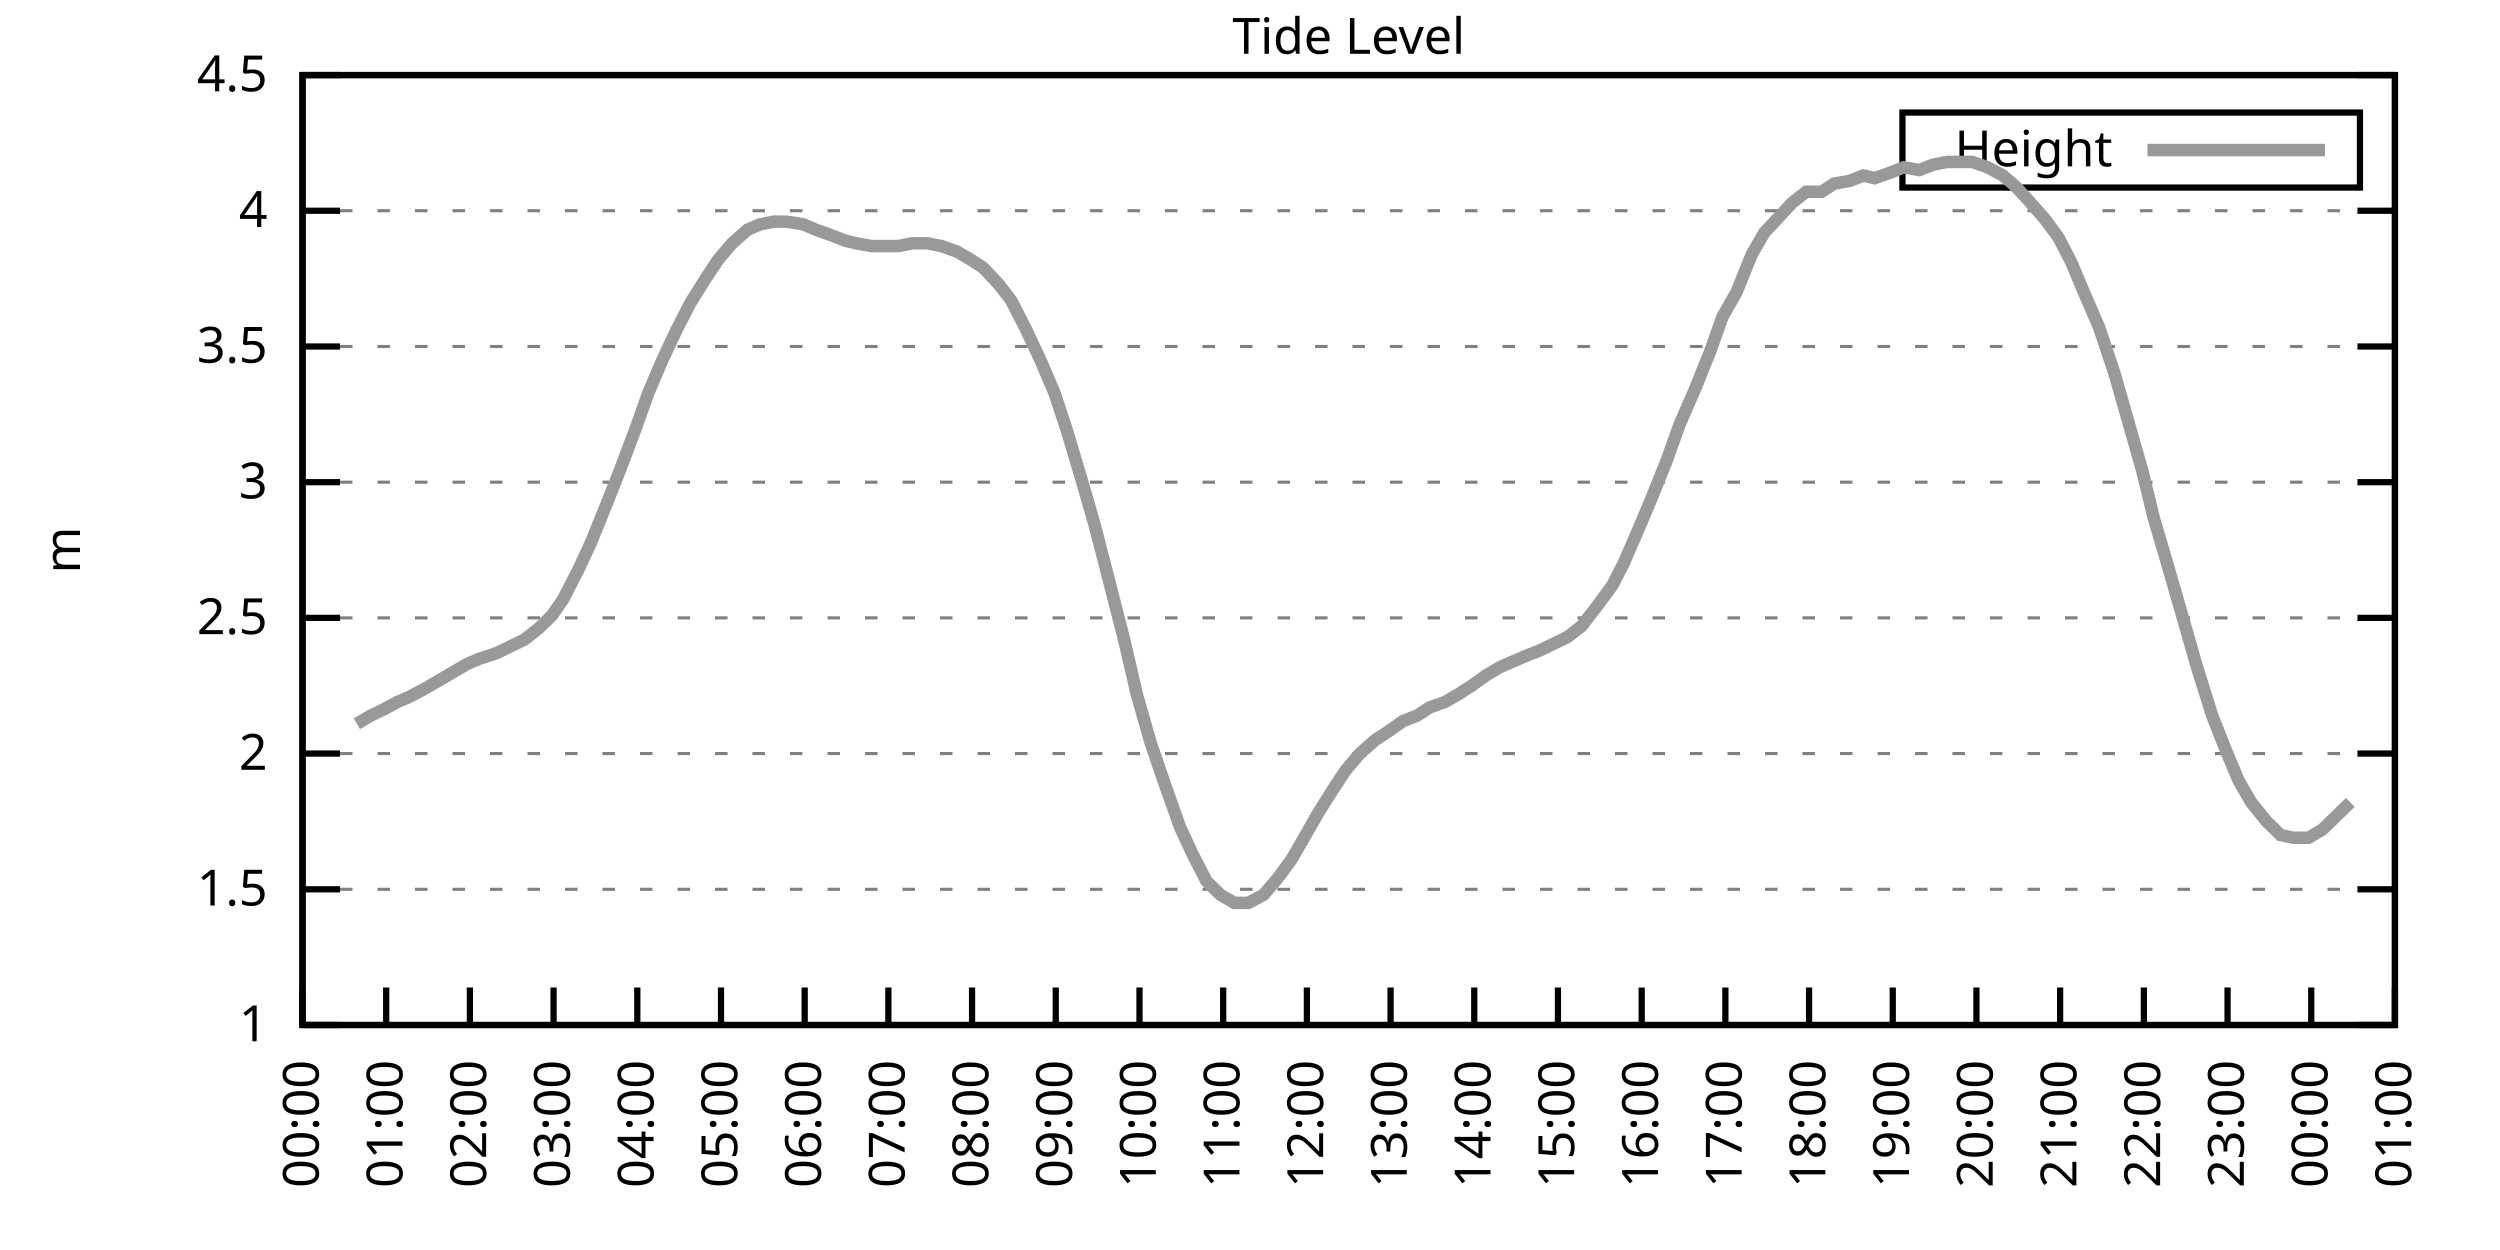
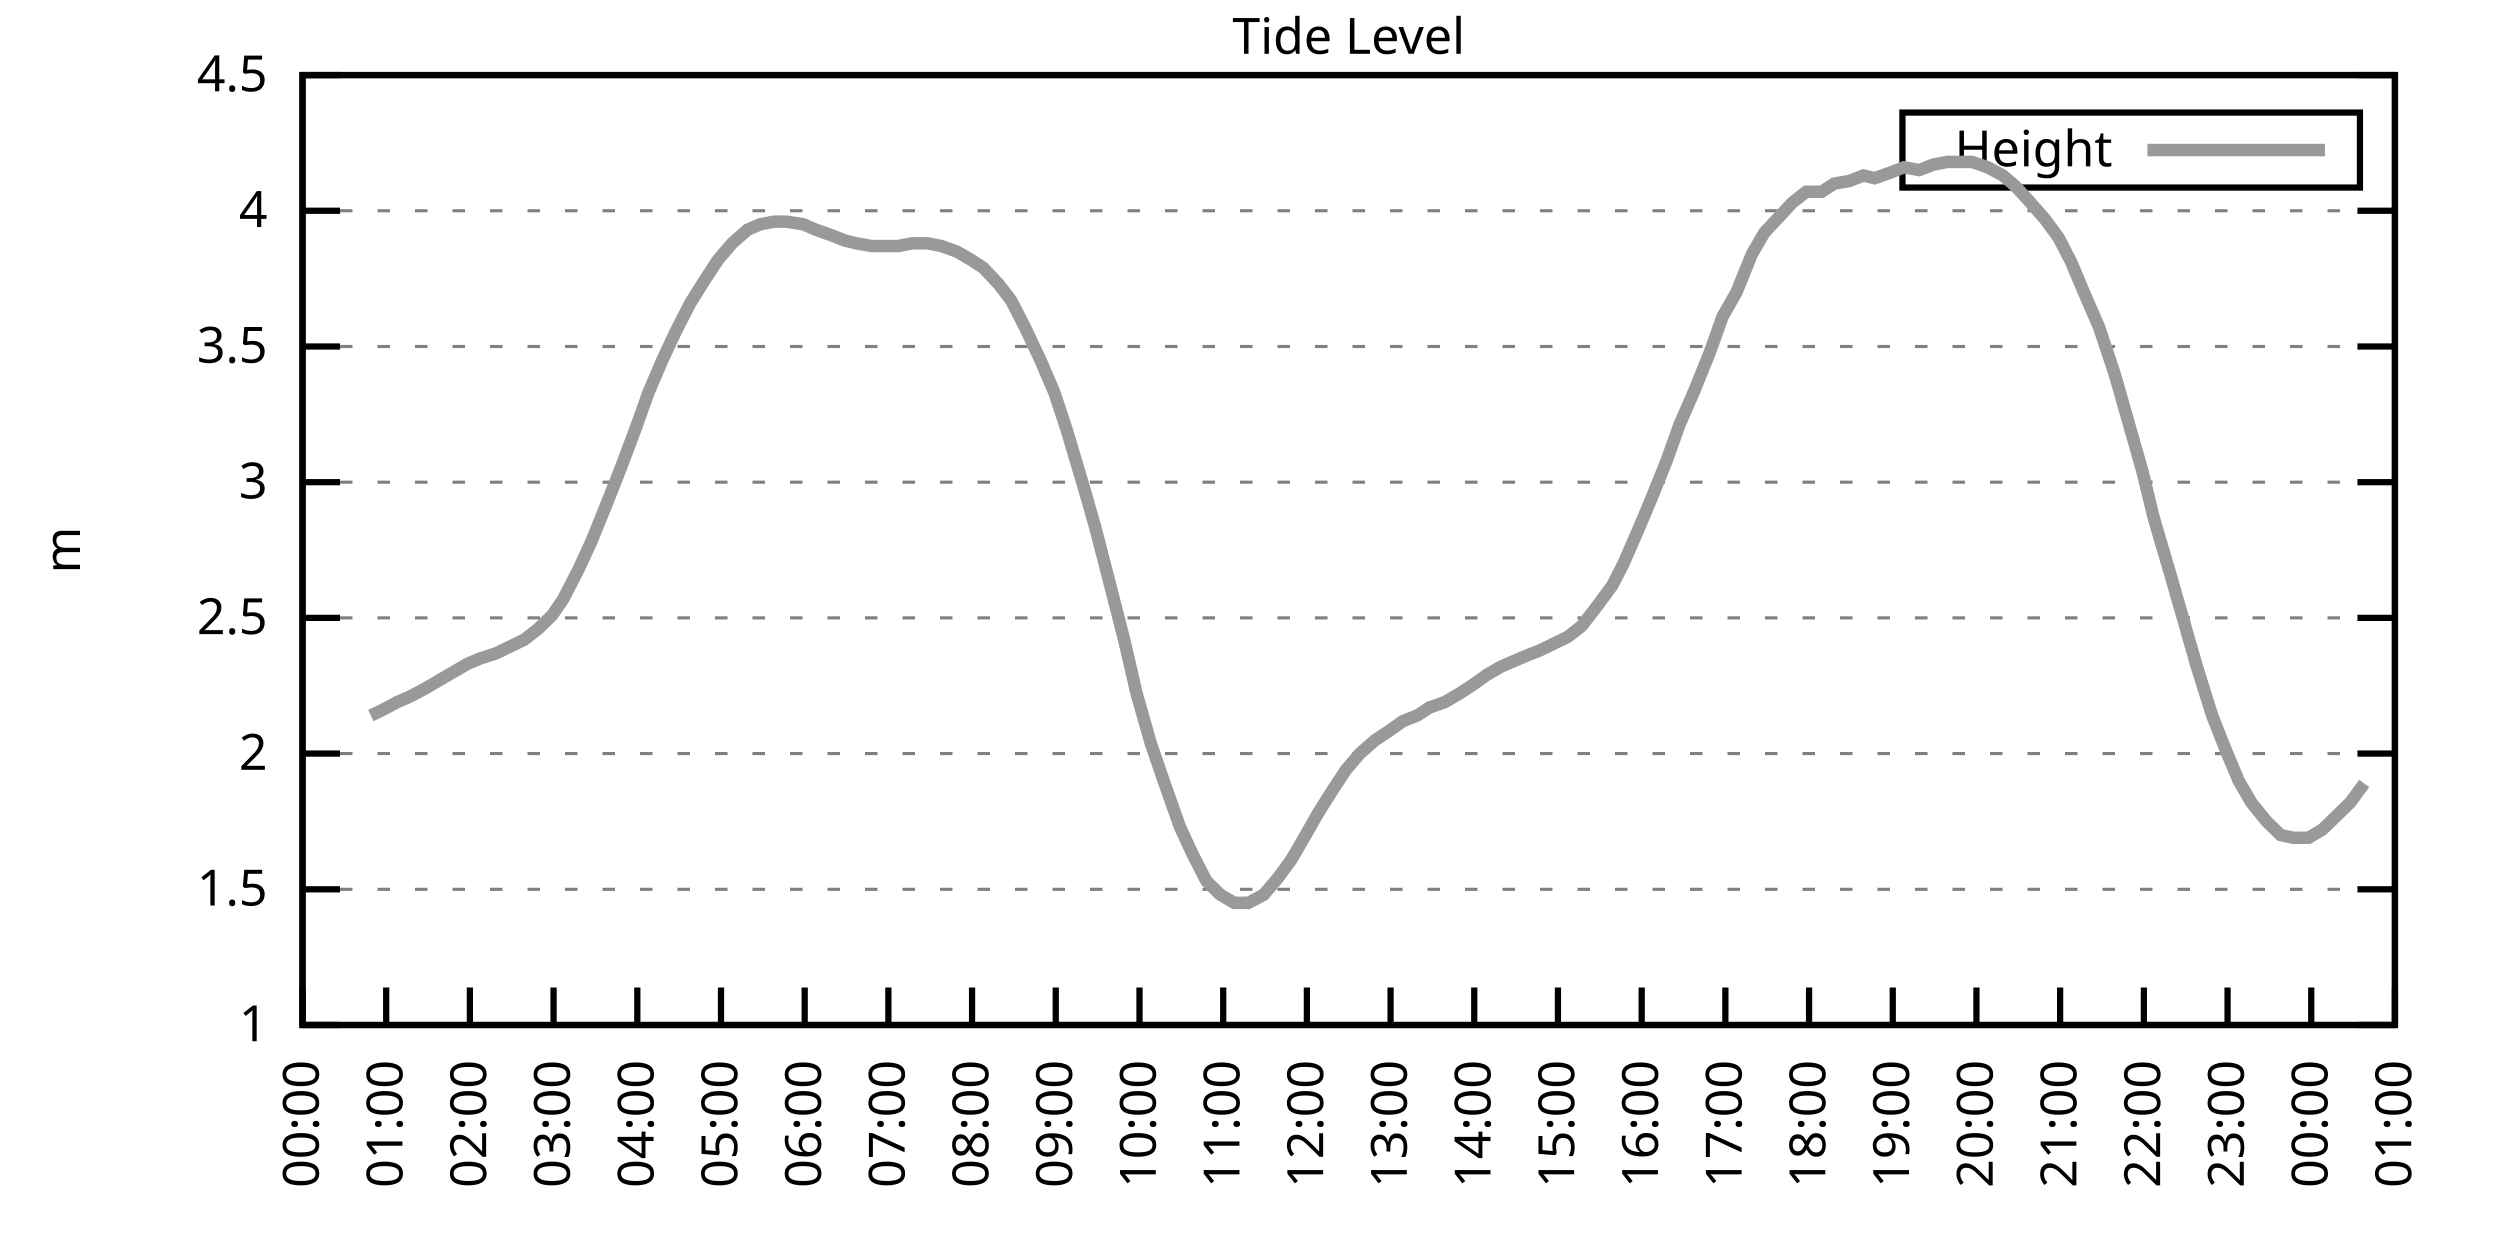
<svg xmlns="http://www.w3.org/2000/svg" xmlns:xlink="http://www.w3.org/1999/xlink" width="400" height="200" viewBox="0 0 400 200">
  <g id="gnuplot_canvas">
    <rect x="0" y="0" width="400" height="200" fill="none" />
    <defs>
      <circle id="gpDot" r="0.5" stroke-width="0.5" stroke="currentColor" />
      <path id="gpPt0" stroke-width="0.333" stroke="currentColor" d="M-1,0 h2 M0,-1 v2" />
      <path id="gpPt1" stroke-width="0.333" stroke="currentColor" d="M-1,-1 L1,1 M1,-1 L-1,1" />
      <path id="gpPt2" stroke-width="0.333" stroke="currentColor" d="M-1,0 L1,0 M0,-1 L0,1 M-1,-1 L1,1 M-1,1 L1,-1" />
      <rect id="gpPt3" stroke-width="0.333" stroke="currentColor" x="-1" y="-1" width="2" height="2" />
      <rect id="gpPt4" stroke-width="0.333" stroke="currentColor" fill="currentColor" x="-1" y="-1" width="2" height="2" />
      <circle id="gpPt5" stroke-width="0.333" stroke="currentColor" cx="0" cy="0" r="1" />
      <use xlink:href="#gpPt5" id="gpPt6" fill="currentColor" stroke="none" />
      <path id="gpPt7" stroke-width="0.333" stroke="currentColor" d="M0,-1.33 L-1.33,0.67 L1.33,0.67 z" />
      <use xlink:href="#gpPt7" id="gpPt8" fill="currentColor" stroke="none" />
      <use xlink:href="#gpPt7" id="gpPt9" stroke="currentColor" transform="rotate(180)" />
      <use xlink:href="#gpPt9" id="gpPt10" fill="currentColor" stroke="none" />
      <use xlink:href="#gpPt3" id="gpPt11" stroke="currentColor" transform="rotate(45)" />
      <use xlink:href="#gpPt11" id="gpPt12" fill="currentColor" stroke="none" />
      <path id="gpPt13" stroke-width="0.333" stroke="currentColor" d="M0,1.330 L1.265,0.411 L0.782,-1.067 L-0.782,-1.076 L-1.265,0.411 z" />
      <use xlink:href="#gpPt13" id="gpPt14" fill="currentColor" stroke="none" />
      <filter id="textbox" filterUnits="objectBoundingBox" x="0" y="0" height="1" width="1">
        <feFlood flood-color="white" flood-opacity="1" result="bgnd" />
        <feComposite in="SourceGraphic" in2="bgnd" operator="atop" />
      </filter>
      <filter id="greybox" filterUnits="objectBoundingBox" x="0" y="0" height="1" width="1">
        <feFlood flood-color="lightgrey" flood-opacity="1" result="grey" />
        <feComposite in="SourceGraphic" in2="grey" operator="atop" />
      </filter>
    </defs>
    <g fill="none" color="white" stroke="currentColor" stroke-width="1.00" stroke-linecap="butt" stroke-linejoin="miter">
</g>
    <g fill="none" color="black" stroke="currentColor" stroke-width="1.00" stroke-linecap="butt" stroke-linejoin="miter">
      <g stroke="none" shape-rendering="crispEdges">
        <polygon fill="rgb(255, 255, 255)" points="48.40,164.00 383.18,164.00 383.18,12.02 48.40,12.02 " />
      </g>
    </g>
    <g fill="none" color="black" stroke="currentColor" stroke-width="1.00" stroke-linecap="butt" stroke-linejoin="miter">
</g>
    <g fill="none" color="black" stroke="black" stroke-width="0.50" stroke-linecap="butt" stroke-linejoin="miter">
</g>
    <g fill="none" color="gray" stroke="currentColor" stroke-width="0.50" stroke-linecap="butt" stroke-linejoin="miter">
      <path stroke="gray" stroke-dasharray="2,4" class="gridline" d="M48.40,164.00 L383.19,164.00  " />
    </g>
    <g fill="none" color="gray" stroke="gray" stroke-width="1.00" stroke-linecap="butt" stroke-linejoin="miter">
</g>
    <g fill="none" color="black" stroke="currentColor" stroke-width="1.00" stroke-linecap="butt" stroke-linejoin="miter">
      <path stroke="black" d="M48.40,164.00 L54.40,164.00 M383.19,164.00 L377.19,164.00  " />
      <g transform="translate(42.80,166.60)" stroke="none" fill="black" font-family="Sans" font-size="8.00" text-anchor="end">
        <text>
          <tspan font-family="Sans"> 1</tspan>
        </text>
      </g>
    </g>
    <g fill="none" color="black" stroke="currentColor" stroke-width="1.00" stroke-linecap="butt" stroke-linejoin="miter">
</g>
    <g fill="none" color="black" stroke="black" stroke-width="0.50" stroke-linecap="butt" stroke-linejoin="miter">
</g>
    <g fill="none" color="gray" stroke="currentColor" stroke-width="0.50" stroke-linecap="butt" stroke-linejoin="miter">
      <path stroke="gray" stroke-dasharray="2,4" class="gridline" d="M48.40,142.29 L383.19,142.29  " />
    </g>
    <g fill="none" color="gray" stroke="gray" stroke-width="1.00" stroke-linecap="butt" stroke-linejoin="miter">
</g>
    <g fill="none" color="black" stroke="currentColor" stroke-width="1.00" stroke-linecap="butt" stroke-linejoin="miter">
      <path stroke="black" d="M48.40,142.29 L54.40,142.29 M383.19,142.29 L377.19,142.29  " />
      <g transform="translate(42.80,144.89)" stroke="none" fill="black" font-family="Sans" font-size="8.00" text-anchor="end">
        <text>
          <tspan font-family="Sans"> 1.5</tspan>
        </text>
      </g>
    </g>
    <g fill="none" color="black" stroke="currentColor" stroke-width="1.00" stroke-linecap="butt" stroke-linejoin="miter">
</g>
    <g fill="none" color="black" stroke="black" stroke-width="0.50" stroke-linecap="butt" stroke-linejoin="miter">
</g>
    <g fill="none" color="gray" stroke="currentColor" stroke-width="0.50" stroke-linecap="butt" stroke-linejoin="miter">
      <path stroke="gray" stroke-dasharray="2,4" class="gridline" d="M48.40,120.57 L383.19,120.57  " />
    </g>
    <g fill="none" color="gray" stroke="gray" stroke-width="1.00" stroke-linecap="butt" stroke-linejoin="miter">
</g>
    <g fill="none" color="black" stroke="currentColor" stroke-width="1.00" stroke-linecap="butt" stroke-linejoin="miter">
      <path stroke="black" d="M48.40,120.57 L54.40,120.57 M383.19,120.57 L377.19,120.57  " />
      <g transform="translate(42.80,123.17)" stroke="none" fill="black" font-family="Sans" font-size="8.00" text-anchor="end">
        <text>
          <tspan font-family="Sans"> 2</tspan>
        </text>
      </g>
    </g>
    <g fill="none" color="black" stroke="currentColor" stroke-width="1.00" stroke-linecap="butt" stroke-linejoin="miter">
</g>
    <g fill="none" color="black" stroke="black" stroke-width="0.50" stroke-linecap="butt" stroke-linejoin="miter">
</g>
    <g fill="none" color="gray" stroke="currentColor" stroke-width="0.50" stroke-linecap="butt" stroke-linejoin="miter">
      <path stroke="gray" stroke-dasharray="2,4" class="gridline" d="M48.40,98.86 L383.19,98.86  " />
    </g>
    <g fill="none" color="gray" stroke="gray" stroke-width="1.00" stroke-linecap="butt" stroke-linejoin="miter">
</g>
    <g fill="none" color="black" stroke="currentColor" stroke-width="1.00" stroke-linecap="butt" stroke-linejoin="miter">
      <path stroke="black" d="M48.40,98.86 L54.40,98.86 M383.19,98.86 L377.19,98.86  " />
      <g transform="translate(42.80,101.46)" stroke="none" fill="black" font-family="Sans" font-size="8.00" text-anchor="end">
        <text>
          <tspan font-family="Sans"> 2.5</tspan>
        </text>
      </g>
    </g>
    <g fill="none" color="black" stroke="currentColor" stroke-width="1.00" stroke-linecap="butt" stroke-linejoin="miter">
</g>
    <g fill="none" color="black" stroke="black" stroke-width="0.50" stroke-linecap="butt" stroke-linejoin="miter">
</g>
    <g fill="none" color="gray" stroke="currentColor" stroke-width="0.50" stroke-linecap="butt" stroke-linejoin="miter">
      <path stroke="gray" stroke-dasharray="2,4" class="gridline" d="M48.40,77.15 L383.19,77.15  " />
    </g>
    <g fill="none" color="gray" stroke="gray" stroke-width="1.00" stroke-linecap="butt" stroke-linejoin="miter">
</g>
    <g fill="none" color="black" stroke="currentColor" stroke-width="1.00" stroke-linecap="butt" stroke-linejoin="miter">
      <path stroke="black" d="M48.40,77.15 L54.40,77.15 M383.19,77.15 L377.19,77.15  " />
      <g transform="translate(42.80,79.75)" stroke="none" fill="black" font-family="Sans" font-size="8.00" text-anchor="end">
        <text>
          <tspan font-family="Sans"> 3</tspan>
        </text>
      </g>
    </g>
    <g fill="none" color="black" stroke="currentColor" stroke-width="1.00" stroke-linecap="butt" stroke-linejoin="miter">
</g>
    <g fill="none" color="black" stroke="black" stroke-width="0.50" stroke-linecap="butt" stroke-linejoin="miter">
</g>
    <g fill="none" color="gray" stroke="currentColor" stroke-width="0.50" stroke-linecap="butt" stroke-linejoin="miter">
      <path stroke="gray" stroke-dasharray="2,4" class="gridline" d="M48.40,55.44 L383.19,55.44  " />
    </g>
    <g fill="none" color="gray" stroke="gray" stroke-width="1.00" stroke-linecap="butt" stroke-linejoin="miter">
</g>
    <g fill="none" color="black" stroke="currentColor" stroke-width="1.00" stroke-linecap="butt" stroke-linejoin="miter">
      <path stroke="black" d="M48.40,55.44 L54.40,55.44 M383.19,55.44 L377.19,55.44  " />
      <g transform="translate(42.80,58.04)" stroke="none" fill="black" font-family="Sans" font-size="8.00" text-anchor="end">
        <text>
          <tspan font-family="Sans"> 3.5</tspan>
        </text>
      </g>
    </g>
    <g fill="none" color="black" stroke="currentColor" stroke-width="1.00" stroke-linecap="butt" stroke-linejoin="miter">
</g>
    <g fill="none" color="black" stroke="black" stroke-width="0.50" stroke-linecap="butt" stroke-linejoin="miter">
</g>
    <g fill="none" color="gray" stroke="currentColor" stroke-width="0.50" stroke-linecap="butt" stroke-linejoin="miter">
      <path stroke="gray" stroke-dasharray="2,4" class="gridline" d="M48.40,33.72 L383.19,33.72  " />
    </g>
    <g fill="none" color="gray" stroke="gray" stroke-width="1.00" stroke-linecap="butt" stroke-linejoin="miter">
</g>
    <g fill="none" color="black" stroke="currentColor" stroke-width="1.00" stroke-linecap="butt" stroke-linejoin="miter">
      <path stroke="black" d="M48.40,33.72 L54.40,33.72 M383.19,33.72 L377.19,33.72  " />
      <g transform="translate(42.80,36.32)" stroke="none" fill="black" font-family="Sans" font-size="8.00" text-anchor="end">
        <text>
          <tspan font-family="Sans"> 4</tspan>
        </text>
      </g>
    </g>
    <g fill="none" color="black" stroke="currentColor" stroke-width="1.00" stroke-linecap="butt" stroke-linejoin="miter">
</g>
    <g fill="none" color="black" stroke="black" stroke-width="0.50" stroke-linecap="butt" stroke-linejoin="miter">
</g>
    <g fill="none" color="gray" stroke="currentColor" stroke-width="0.50" stroke-linecap="butt" stroke-linejoin="miter">
      <path stroke="gray" stroke-dasharray="2,4" class="gridline" d="M48.40,12.01 L383.19,12.01  " />
    </g>
    <g fill="none" color="gray" stroke="gray" stroke-width="1.00" stroke-linecap="butt" stroke-linejoin="miter">
</g>
    <g fill="none" color="black" stroke="currentColor" stroke-width="1.00" stroke-linecap="butt" stroke-linejoin="miter">
      <path stroke="black" d="M48.40,12.01 L54.40,12.01 M383.19,12.01 L377.19,12.01  " />
      <g transform="translate(42.80,14.61)" stroke="none" fill="black" font-family="Sans" font-size="8.00" text-anchor="end">
        <text>
          <tspan font-family="Sans"> 4.5</tspan>
        </text>
      </g>
    </g>
    <g fill="none" color="black" stroke="currentColor" stroke-width="1.00" stroke-linecap="butt" stroke-linejoin="miter">
      <path stroke="black" d="M48.40,164.00 L48.40,158.00  " />
      <g transform="translate(51.00,169.60) rotate(270.00)" stroke="none" fill="black" font-family="Sans" font-size="8.00" text-anchor="end">
        <text>
          <tspan font-family="Sans">00:00</tspan>
        </text>
      </g>
    </g>
    <g fill="none" color="black" stroke="currentColor" stroke-width="1.00" stroke-linecap="butt" stroke-linejoin="miter">
      <path stroke="black" d="M61.79,164.00 L61.79,158.00  " />
      <g transform="translate(64.39,169.60) rotate(270.00)" stroke="none" fill="black" font-family="Sans" font-size="8.00" text-anchor="end">
        <text>
          <tspan font-family="Sans">01:00</tspan>
        </text>
      </g>
    </g>
    <g fill="none" color="black" stroke="currentColor" stroke-width="1.00" stroke-linecap="butt" stroke-linejoin="miter">
      <path stroke="black" d="M75.18,164.00 L75.18,158.00  " />
      <g transform="translate(77.78,169.60) rotate(270.00)" stroke="none" fill="black" font-family="Sans" font-size="8.00" text-anchor="end">
        <text>
          <tspan font-family="Sans">02:00</tspan>
        </text>
      </g>
    </g>
    <g fill="none" color="black" stroke="currentColor" stroke-width="1.00" stroke-linecap="butt" stroke-linejoin="miter">
      <path stroke="black" d="M88.57,164.00 L88.57,158.00  " />
      <g transform="translate(91.17,169.60) rotate(270.00)" stroke="none" fill="black" font-family="Sans" font-size="8.00" text-anchor="end">
        <text>
          <tspan font-family="Sans">03:00</tspan>
        </text>
      </g>
    </g>
    <g fill="none" color="black" stroke="currentColor" stroke-width="1.00" stroke-linecap="butt" stroke-linejoin="miter">
      <path stroke="black" d="M101.97,164.00 L101.97,158.00  " />
      <g transform="translate(104.57,169.60) rotate(270.00)" stroke="none" fill="black" font-family="Sans" font-size="8.00" text-anchor="end">
        <text>
          <tspan font-family="Sans">04:00</tspan>
        </text>
      </g>
    </g>
    <g fill="none" color="black" stroke="currentColor" stroke-width="1.00" stroke-linecap="butt" stroke-linejoin="miter">
      <path stroke="black" d="M115.36,164.00 L115.36,158.00  " />
      <g transform="translate(117.96,169.60) rotate(270.00)" stroke="none" fill="black" font-family="Sans" font-size="8.00" text-anchor="end">
        <text>
          <tspan font-family="Sans">05:00</tspan>
        </text>
      </g>
    </g>
    <g fill="none" color="black" stroke="currentColor" stroke-width="1.00" stroke-linecap="butt" stroke-linejoin="miter">
      <path stroke="black" d="M128.75,164.00 L128.75,158.00  " />
      <g transform="translate(131.35,169.60) rotate(270.00)" stroke="none" fill="black" font-family="Sans" font-size="8.00" text-anchor="end">
        <text>
          <tspan font-family="Sans">06:00</tspan>
        </text>
      </g>
    </g>
    <g fill="none" color="black" stroke="currentColor" stroke-width="1.00" stroke-linecap="butt" stroke-linejoin="miter">
      <path stroke="black" d="M142.14,164.00 L142.14,158.00  " />
      <g transform="translate(144.74,169.60) rotate(270.00)" stroke="none" fill="black" font-family="Sans" font-size="8.00" text-anchor="end">
        <text>
          <tspan font-family="Sans">07:00</tspan>
        </text>
      </g>
    </g>
    <g fill="none" color="black" stroke="currentColor" stroke-width="1.00" stroke-linecap="butt" stroke-linejoin="miter">
      <path stroke="black" d="M155.53,164.00 L155.53,158.00  " />
      <g transform="translate(158.13,169.60) rotate(270.00)" stroke="none" fill="black" font-family="Sans" font-size="8.00" text-anchor="end">
        <text>
          <tspan font-family="Sans">08:00</tspan>
        </text>
      </g>
    </g>
    <g fill="none" color="black" stroke="currentColor" stroke-width="1.00" stroke-linecap="butt" stroke-linejoin="miter">
      <path stroke="black" d="M168.92,164.00 L168.92,158.00  " />
      <g transform="translate(171.52,169.60) rotate(270.00)" stroke="none" fill="black" font-family="Sans" font-size="8.00" text-anchor="end">
        <text>
          <tspan font-family="Sans">09:00</tspan>
        </text>
      </g>
    </g>
    <g fill="none" color="black" stroke="currentColor" stroke-width="1.00" stroke-linecap="butt" stroke-linejoin="miter">
      <path stroke="black" d="M182.32,164.00 L182.32,158.00  " />
      <g transform="translate(184.92,169.60) rotate(270.00)" stroke="none" fill="black" font-family="Sans" font-size="8.00" text-anchor="end">
        <text>
          <tspan font-family="Sans">10:00</tspan>
        </text>
      </g>
    </g>
    <g fill="none" color="black" stroke="currentColor" stroke-width="1.00" stroke-linecap="butt" stroke-linejoin="miter">
      <path stroke="black" d="M195.71,164.00 L195.71,158.00  " />
      <g transform="translate(198.31,169.60) rotate(270.00)" stroke="none" fill="black" font-family="Sans" font-size="8.00" text-anchor="end">
        <text>
          <tspan font-family="Sans">11:00</tspan>
        </text>
      </g>
    </g>
    <g fill="none" color="black" stroke="currentColor" stroke-width="1.00" stroke-linecap="butt" stroke-linejoin="miter">
      <path stroke="black" d="M209.10,164.00 L209.10,158.00  " />
      <g transform="translate(211.70,169.60) rotate(270.00)" stroke="none" fill="black" font-family="Sans" font-size="8.00" text-anchor="end">
        <text>
          <tspan font-family="Sans">12:00</tspan>
        </text>
      </g>
    </g>
    <g fill="none" color="black" stroke="currentColor" stroke-width="1.00" stroke-linecap="butt" stroke-linejoin="miter">
      <path stroke="black" d="M222.49,164.00 L222.49,158.00  " />
      <g transform="translate(225.09,169.60) rotate(270.00)" stroke="none" fill="black" font-family="Sans" font-size="8.00" text-anchor="end">
        <text>
          <tspan font-family="Sans">13:00</tspan>
        </text>
      </g>
    </g>
    <g fill="none" color="black" stroke="currentColor" stroke-width="1.00" stroke-linecap="butt" stroke-linejoin="miter">
      <path stroke="black" d="M235.88,164.00 L235.88,158.00  " />
      <g transform="translate(238.48,169.60) rotate(270.00)" stroke="none" fill="black" font-family="Sans" font-size="8.00" text-anchor="end">
        <text>
          <tspan font-family="Sans">14:00</tspan>
        </text>
      </g>
    </g>
    <g fill="none" color="black" stroke="currentColor" stroke-width="1.00" stroke-linecap="butt" stroke-linejoin="miter">
      <path stroke="black" d="M249.27,164.00 L249.27,158.00  " />
      <g transform="translate(251.87,169.60) rotate(270.00)" stroke="none" fill="black" font-family="Sans" font-size="8.00" text-anchor="end">
        <text>
          <tspan font-family="Sans">15:00</tspan>
        </text>
      </g>
    </g>
    <g fill="none" color="black" stroke="currentColor" stroke-width="1.00" stroke-linecap="butt" stroke-linejoin="miter">
      <path stroke="black" d="M262.67,164.00 L262.67,158.00  " />
      <g transform="translate(265.27,169.60) rotate(270.00)" stroke="none" fill="black" font-family="Sans" font-size="8.00" text-anchor="end">
        <text>
          <tspan font-family="Sans">16:00</tspan>
        </text>
      </g>
    </g>
    <g fill="none" color="black" stroke="currentColor" stroke-width="1.00" stroke-linecap="butt" stroke-linejoin="miter">
      <path stroke="black" d="M276.06,164.00 L276.06,158.00  " />
      <g transform="translate(278.66,169.60) rotate(270.00)" stroke="none" fill="black" font-family="Sans" font-size="8.00" text-anchor="end">
        <text>
          <tspan font-family="Sans">17:00</tspan>
        </text>
      </g>
    </g>
    <g fill="none" color="black" stroke="currentColor" stroke-width="1.00" stroke-linecap="butt" stroke-linejoin="miter">
      <path stroke="black" d="M289.45,164.00 L289.45,158.00  " />
      <g transform="translate(292.05,169.60) rotate(270.00)" stroke="none" fill="black" font-family="Sans" font-size="8.00" text-anchor="end">
        <text>
          <tspan font-family="Sans">18:00</tspan>
        </text>
      </g>
    </g>
    <g fill="none" color="black" stroke="currentColor" stroke-width="1.00" stroke-linecap="butt" stroke-linejoin="miter">
      <path stroke="black" d="M302.84,164.00 L302.84,158.00  " />
      <g transform="translate(305.44,169.60) rotate(270.00)" stroke="none" fill="black" font-family="Sans" font-size="8.00" text-anchor="end">
        <text>
          <tspan font-family="Sans">19:00</tspan>
        </text>
      </g>
    </g>
    <g fill="none" color="black" stroke="currentColor" stroke-width="1.00" stroke-linecap="butt" stroke-linejoin="miter">
      <path stroke="black" d="M316.23,164.00 L316.23,158.00  " />
      <g transform="translate(318.83,169.60) rotate(270.00)" stroke="none" fill="black" font-family="Sans" font-size="8.00" text-anchor="end">
        <text>
          <tspan font-family="Sans">20:00</tspan>
        </text>
      </g>
    </g>
    <g fill="none" color="black" stroke="currentColor" stroke-width="1.00" stroke-linecap="butt" stroke-linejoin="miter">
      <path stroke="black" d="M329.62,164.00 L329.62,158.00  " />
      <g transform="translate(332.22,169.60) rotate(270.00)" stroke="none" fill="black" font-family="Sans" font-size="8.00" text-anchor="end">
        <text>
          <tspan font-family="Sans">21:00</tspan>
        </text>
      </g>
    </g>
    <g fill="none" color="black" stroke="currentColor" stroke-width="1.00" stroke-linecap="butt" stroke-linejoin="miter">
      <path stroke="black" d="M343.02,164.00 L343.02,158.00  " />
      <g transform="translate(345.62,169.60) rotate(270.00)" stroke="none" fill="black" font-family="Sans" font-size="8.00" text-anchor="end">
        <text>
          <tspan font-family="Sans">22:00</tspan>
        </text>
      </g>
    </g>
    <g fill="none" color="black" stroke="currentColor" stroke-width="1.00" stroke-linecap="butt" stroke-linejoin="miter">
      <path stroke="black" d="M356.41,164.00 L356.41,158.00  " />
      <g transform="translate(359.01,169.60) rotate(270.00)" stroke="none" fill="black" font-family="Sans" font-size="8.00" text-anchor="end">
        <text>
          <tspan font-family="Sans">23:00</tspan>
        </text>
      </g>
    </g>
    <g fill="none" color="black" stroke="currentColor" stroke-width="1.00" stroke-linecap="butt" stroke-linejoin="miter">
      <path stroke="black" d="M369.80,164.00 L369.80,158.00  " />
      <g transform="translate(372.40,169.60) rotate(270.00)" stroke="none" fill="black" font-family="Sans" font-size="8.00" text-anchor="end">
        <text>
          <tspan font-family="Sans">00:00</tspan>
        </text>
      </g>
    </g>
    <g fill="none" color="black" stroke="currentColor" stroke-width="1.00" stroke-linecap="butt" stroke-linejoin="miter">
      <path stroke="black" d="M383.19,164.00 L383.19,158.00  " />
      <g transform="translate(385.79,169.60) rotate(270.00)" stroke="none" fill="black" font-family="Sans" font-size="8.00" text-anchor="end">
        <text>
          <tspan font-family="Sans">01:00</tspan>
        </text>
      </g>
    </g>
    <g fill="none" color="black" stroke="currentColor" stroke-width="1.00" stroke-linecap="butt" stroke-linejoin="miter">
</g>
    <g fill="none" color="black" stroke="currentColor" stroke-width="1.00" stroke-linecap="butt" stroke-linejoin="miter">
      <path stroke="black" d="M48.40,12.01 L48.40,164.00 L383.19,164.00 L383.19,12.01 L48.40,12.01 Z  " />
    </g>
    <g fill="none" color="black" stroke="currentColor" stroke-width="1.00" stroke-linecap="butt" stroke-linejoin="miter">
</g>
    <g fill="none" color="black" stroke="currentColor" stroke-width="1.00" stroke-linecap="butt" stroke-linejoin="miter">
      <path stroke="black" d="M304.39,30.01 L304.39,18.01 L377.59,18.01 L377.59,30.01 L304.39,30.01 Z  " />
    </g>
    <g id="Tide_level_plot_1">
      <g fill="none" color="white" stroke="black" stroke-width="2.00" stroke-linecap="butt" stroke-linejoin="miter">
</g>
      <g fill="none" color="black" stroke="currentColor" stroke-width="2.00" stroke-linecap="butt" stroke-linejoin="miter">
        <g transform="translate(337.99,26.61)" stroke="none" fill="black" font-family="Sans" font-size="8.00" text-anchor="end">
          <text>
            <tspan font-family="Sans">Height</tspan>
          </text>
        </g>
      </g>
      <g fill="none" color="black" stroke="currentColor" stroke-width="2.00" stroke-linecap="butt" stroke-linejoin="miter">
-         <path stroke="rgb(153, 153, 153)" d="M343.59,24.01 L371.99,24.01 M57.10,115.80 L59.34,114.49 L61.12,113.63 L63.58,112.32 L65.59,111.45 L68.04,110.15   L70.27,108.85 L72.50,107.55 L74.74,106.24 L76.75,105.38 L79.42,104.51 L81.21,103.64 L83.89,102.34 L86.12,100.60   L88.35,98.43 L90.14,95.82 L92.59,91.04 L94.60,86.70 L97.06,80.62 L99.29,74.98 L101.74,68.46 L103.75,62.82   L105.98,57.61 L108.22,52.83 L110.45,48.49 L112.90,44.58 L114.91,41.54 L117.14,38.93 L119.60,36.76 L121.61,35.89   L123.84,35.46 L125.85,35.46 L128.53,35.89 L130.54,36.76 L132.99,37.63 L135.22,38.50 L137.01,38.93 L139.46,39.37   L141.47,39.37 L143.70,39.37 L145.94,38.93 L148.39,38.93 L150.62,39.37 L153.08,40.24 L155.31,41.54 L157.32,42.84   L159.77,45.45 L161.78,48.05 L164.01,52.40 L166.47,57.61 L168.70,62.82 L170.71,68.90 L173.17,77.15 L175.17,84.10   L177.41,92.78 L179.86,102.34 L181.87,111.02 L184.10,118.84 L186.33,125.35 L188.79,132.30 L190.80,136.64 L193.03,140.98   L195.26,143.16 L197.49,144.46 L199.73,144.46 L202.18,143.16 L204.41,140.55 L206.64,137.51 L208.65,134.04 L210.88,130.13   L213.34,126.22 L215.35,123.18 L217.58,120.57 L220.04,118.40 L222.04,117.10 L224.50,115.36 L226.73,114.49 L228.74,113.19   L231.20,112.32 L233.43,111.02 L235.44,109.72 L237.89,107.98 L240.12,106.68 L242.13,105.81 L244.14,104.94 L246.37,104.07   L249.05,102.77 L250.84,101.90 L253.07,100.16 L255.75,96.69 L257.98,93.65 L259.76,90.18 L262.22,84.53 L264.23,79.75   L266.68,73.67 L268.69,68.03 L271.15,62.38 L273.60,56.30 L275.61,50.66 L277.84,46.75 L280.30,40.67 L282.31,37.20   L284.76,34.59 L286.77,32.42 L289.00,30.68 L291.46,30.68 L293.47,29.38 L295.92,28.95 L298.15,28.08 L299.94,28.51   L302.39,27.64 L304.63,26.77 L307.08,27.21 L309.31,26.34 L311.54,25.91 L313.78,25.91 L315.56,25.91 L318.02,26.77   L320.47,28.08 L322.48,29.81 L324.49,31.99 L327.17,35.03 L329.40,38.07 L331.41,41.97 L333.42,46.75 L335.87,52.40   L338.33,59.78 L340.56,67.59 L342.79,75.41 L344.58,82.79 L347.26,91.91 L349.26,98.86 L351.50,106.68 L353.95,114.49   L356.18,120.14 L358.19,124.92 L360.20,128.39 L362.66,131.43 L364.89,133.60 L366.90,134.04 L369.35,134.04 L371.58,132.73   L373.82,130.56 L376.05,128.39  " />
+         <path stroke="rgb(153, 153, 153)" d="M343.59,24.01 L371.99,24.01 M59.34,114.49 L61.12,113.63 L63.58,112.32 L65.59,111.45 L68.04,110.15 L70.27,108.85   L72.50,107.55 L74.74,106.24 L76.75,105.38 L79.42,104.51 L81.21,103.64 L83.89,102.34 L86.12,100.60 L88.35,98.43   L90.14,95.82 L92.59,91.04 L94.60,86.70 L97.06,80.62 L99.29,74.98 L101.74,68.46 L103.75,62.82 L105.98,57.61   L108.22,52.83 L110.45,48.49 L112.90,44.58 L114.91,41.54 L117.14,38.93 L119.60,36.76 L121.61,35.89 L123.84,35.46   L125.85,35.46 L128.53,35.89 L130.54,36.76 L132.99,37.63 L135.22,38.50 L137.01,38.93 L139.46,39.37 L141.47,39.37   L143.70,39.37 L145.94,38.93 L148.39,38.93 L150.62,39.37 L153.08,40.24 L155.31,41.54 L157.32,42.84 L159.77,45.45   L161.78,48.05 L164.01,52.40 L166.47,57.61 L168.70,62.82 L170.71,68.90 L173.17,77.15 L175.17,84.10 L177.41,92.78   L179.86,102.34 L181.87,111.02 L184.10,118.84 L186.33,125.35 L188.79,132.30 L190.80,136.64 L193.03,140.98 L195.26,143.16   L197.49,144.46 L199.73,144.46 L202.18,143.16 L204.41,140.55 L206.64,137.51 L208.65,134.04 L210.88,130.13 L213.34,126.22   L215.35,123.18 L217.58,120.57 L220.04,118.40 L222.04,117.10 L224.50,115.36 L226.73,114.49 L228.74,113.19 L231.20,112.32   L233.43,111.02 L235.44,109.72 L237.89,107.98 L240.12,106.68 L242.13,105.81 L244.14,104.94 L246.37,104.07 L249.05,102.77   L250.84,101.90 L253.07,100.16 L255.75,96.69 L257.98,93.65 L259.76,90.18 L262.22,84.53 L264.23,79.75 L266.68,73.67   L268.69,68.03 L271.15,62.38 L273.60,56.30 L275.61,50.66 L277.84,46.75 L280.30,40.67 L282.31,37.20 L284.76,34.59   L286.77,32.42 L289.00,30.68 L291.46,30.68 L293.47,29.38 L295.92,28.95 L298.15,28.08 L299.94,28.51 L302.39,27.64   L304.63,26.77 L307.08,27.21 L309.31,26.34 L311.54,25.91 L313.78,25.91 L315.56,25.91 L318.02,26.77 L320.47,28.08   L322.48,29.81 L324.49,31.99 L327.17,35.03 L329.40,38.07 L331.41,41.97 L333.42,46.75 L335.87,52.40 L338.33,59.78   L340.56,67.59 L342.79,75.41 L344.58,82.79 L347.26,91.91 L349.26,98.86 L351.50,106.68 L353.95,114.49 L356.18,120.14   L358.19,124.92 L360.20,128.39 L362.66,131.43 L364.89,133.60 L366.90,134.04 L369.35,134.04 L371.58,132.73 L373.82,130.56   L376.05,128.39 L378.28,125.35  " />
      </g>
    </g>
    <g fill="none" color="black" stroke="currentColor" stroke-width="2.00" stroke-linecap="butt" stroke-linejoin="miter">
</g>
    <g fill="none" color="black" stroke="black" stroke-width="1.00" stroke-linecap="butt" stroke-linejoin="miter">
</g>
    <g fill="none" color="black" stroke="currentColor" stroke-width="1.00" stroke-linecap="butt" stroke-linejoin="miter">
      <path stroke="black" d="M48.40,12.01 L48.40,164.00 L383.19,164.00 L383.19,12.01 L48.40,12.01 Z  " />
      <g transform="translate(12.80,88.01) rotate(270.00)" stroke="none" fill="black" font-family="Sans" font-size="8.00" text-anchor="middle">
        <text>
          <tspan font-family="Sans">m</tspan>
        </text>
      </g>
    </g>
    <g fill="none" color="black" stroke="currentColor" stroke-width="1.00" stroke-linecap="butt" stroke-linejoin="miter">
</g>
    <g fill="none" color="black" stroke="currentColor" stroke-width="1.00" stroke-linecap="butt" stroke-linejoin="miter">
      <g transform="translate(215.79,8.61)" stroke="none" fill="black" font-family="Sans" font-size="8.00" text-anchor="middle">
        <text>
          <tspan font-family="Sans">Tide Level</tspan>
        </text>
      </g>
    </g>
    <g fill="none" color="black" stroke="currentColor" stroke-width="1.00" stroke-linecap="butt" stroke-linejoin="miter">
</g>
  </g>
</svg>
